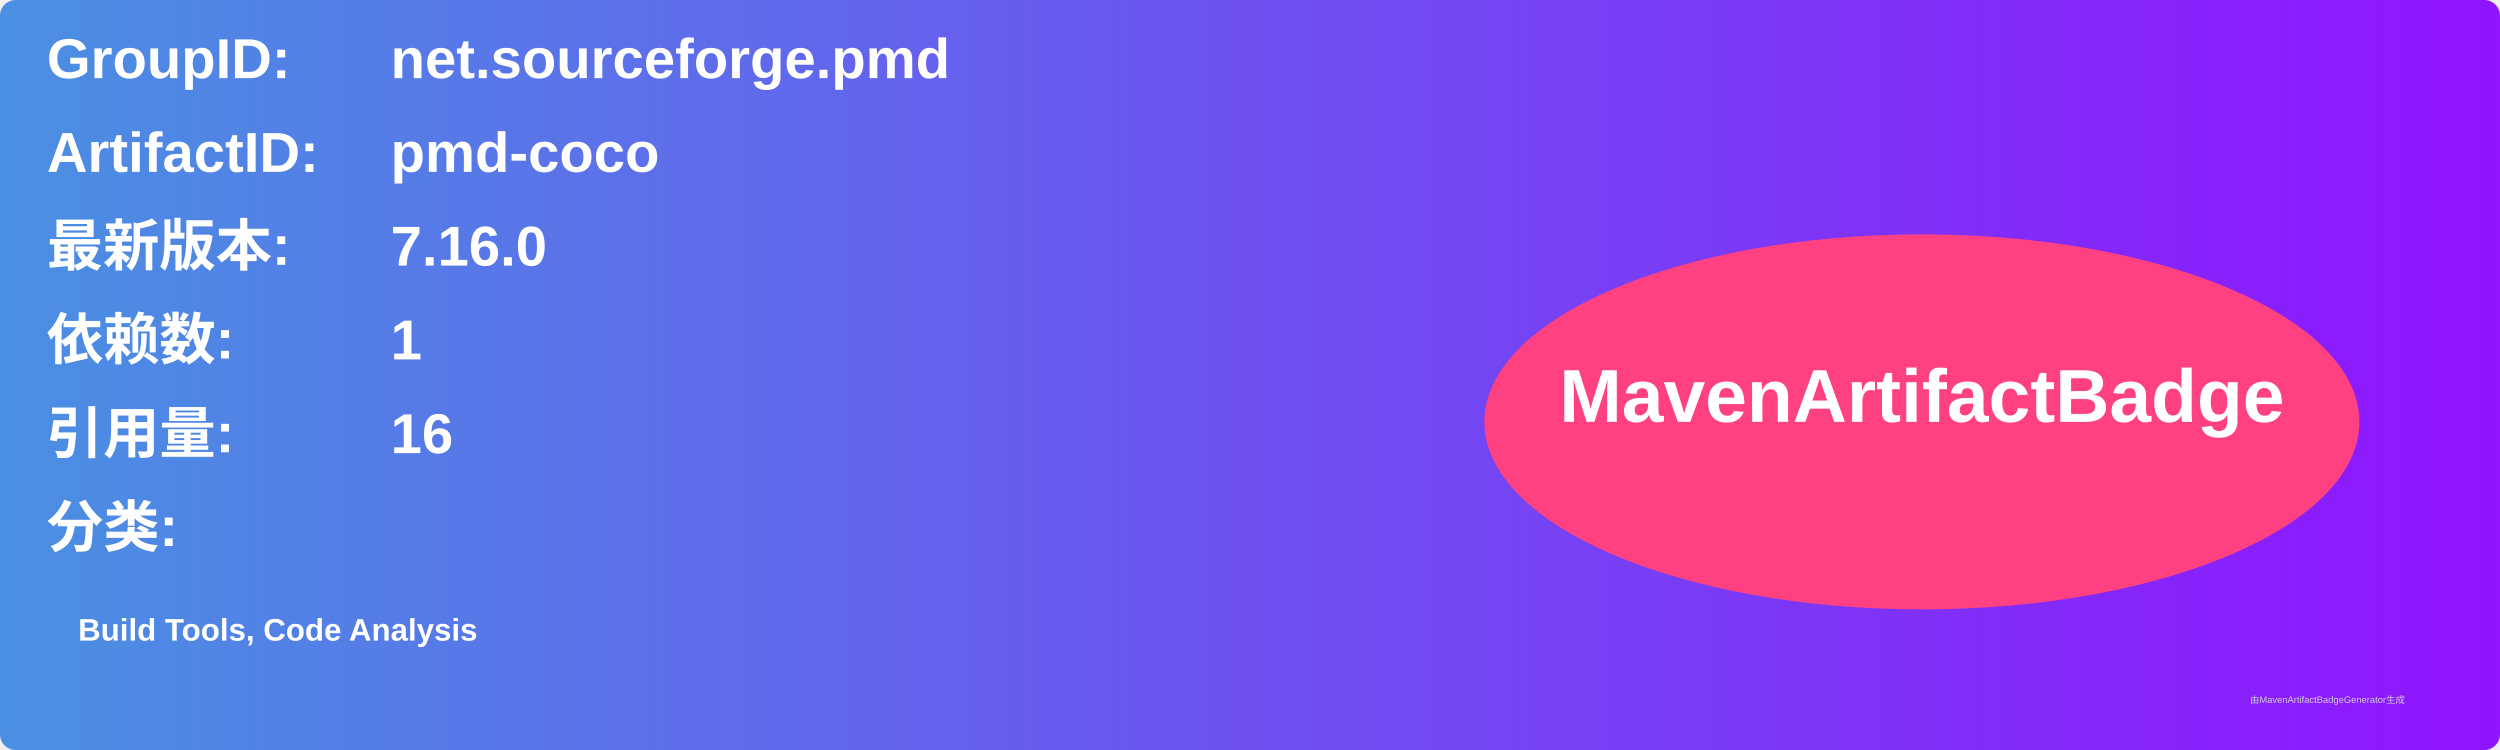
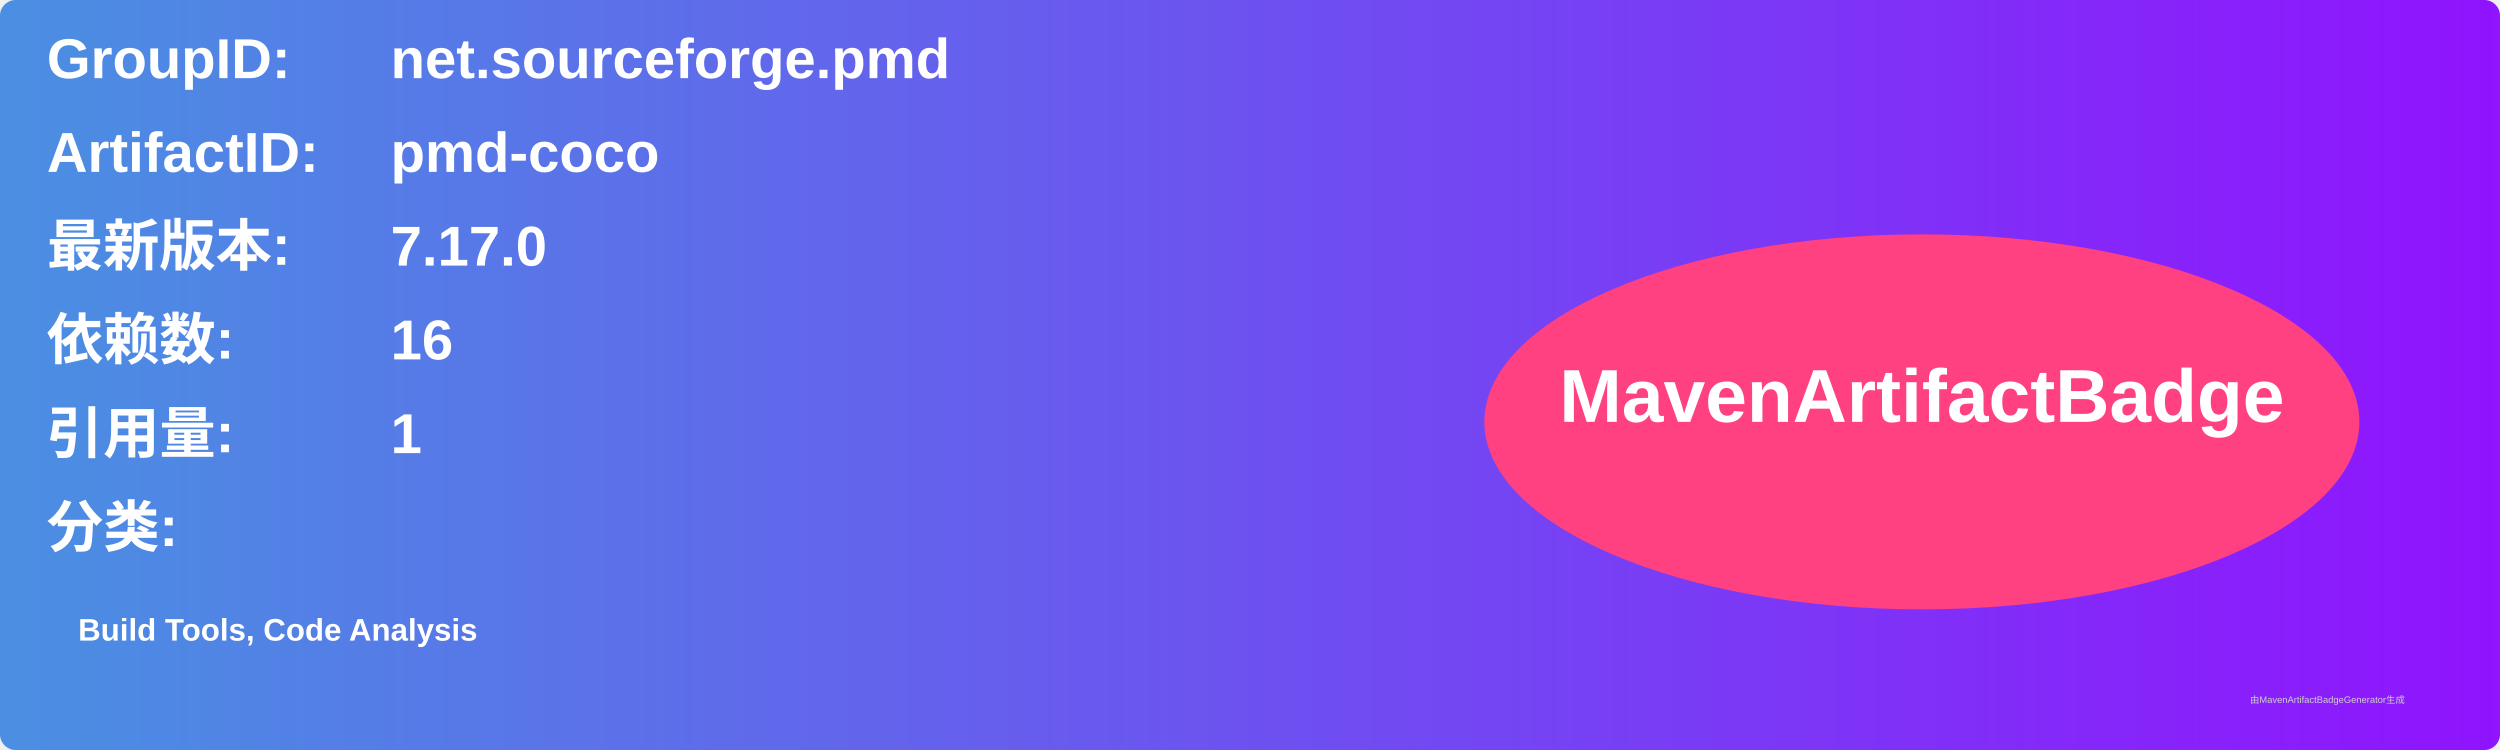
<svg xmlns="http://www.w3.org/2000/svg" width="800" height="240" viewBox="0 0 800 240">
  <linearGradient id="grad" x1="0%" y1="0%" x2="100%" y2="0%">
    <stop offset="0%" stop-color="#4a90e2" />
    <stop offset="100%" stop-color="#9013fe" />
  </linearGradient>
  <rect width="100%" height="100%" rx="5" ry="5" fill="url(#grad)" />
  <g transform="translate(15, 15)">
    <text x="0" y="10" font-family="Arial" font-size="18" fill="white" font-weight="bold" width="260">GroupID:</text>
    <text x="110" y="10" font-family="Arial" font-size="18" fill="white" font-weight="bold" width="460">net.sourceforge.pmd</text>
    <text x="0" y="40" font-family="Arial" font-size="18" fill="white" font-weight="bold" width="260">ArtifactID:</text>
    <text x="110" y="40" font-family="Arial" font-size="18" fill="white" font-weight="bold" width="460">pmd-coco</text>
    <text x="0" y="70" font-family="Arial" font-size="18" fill="white" font-weight="bold">最新版本:</text>
    <text x="110" y="70" font-family="Arial" font-size="18" fill="white" font-weight="bold">
-       <tspan font-weight="bold">7.16.0</tspan>
+       <tspan font-weight="bold">7.17.0</tspan>
    </text>
    <text x="0" y="100" font-family="Arial" font-size="18" fill="white" font-weight="bold">依赖数: </text>
    <text x="110" y="100" font-family="Arial" font-size="18" fill="white">
-       <tspan font-weight="bold">1</tspan>
+       <tspan font-weight="bold">16</tspan>
    </text>
    <text x="0" y="130" font-family="Arial" font-size="18" fill="white" font-weight="bold">引用量: </text>
    <text x="110" y="130" font-family="Arial" font-size="18" fill="white">
-       <tspan font-weight="bold">16</tspan>
+       <tspan font-weight="bold">1</tspan>
    </text>
    <text x="0" y="160" font-family="Arial" font-size="18" fill="white" font-weight="bold">分类:</text>
    <text x="10" y="190" font-family="Arial" font-size="10" fill="white">
      <tspan font-weight="bold">Build Tools, Code Analysis</tspan>
    </text>
    <ellipse cx="600" cy="120" rx="140" ry="60" fill="#ff4081" />
    <text x="600" y="120" text-anchor="middle" font-family="Arial" font-size="24" fill="white" font-weight="bold">MavenArtifactBadge</text>
  </g>
  <text x="720" y="225" font-family="Arial" font-size="3" fill="#d0d0d0">由MavenArtifactBadgeGenerator生成</text>
</svg>
